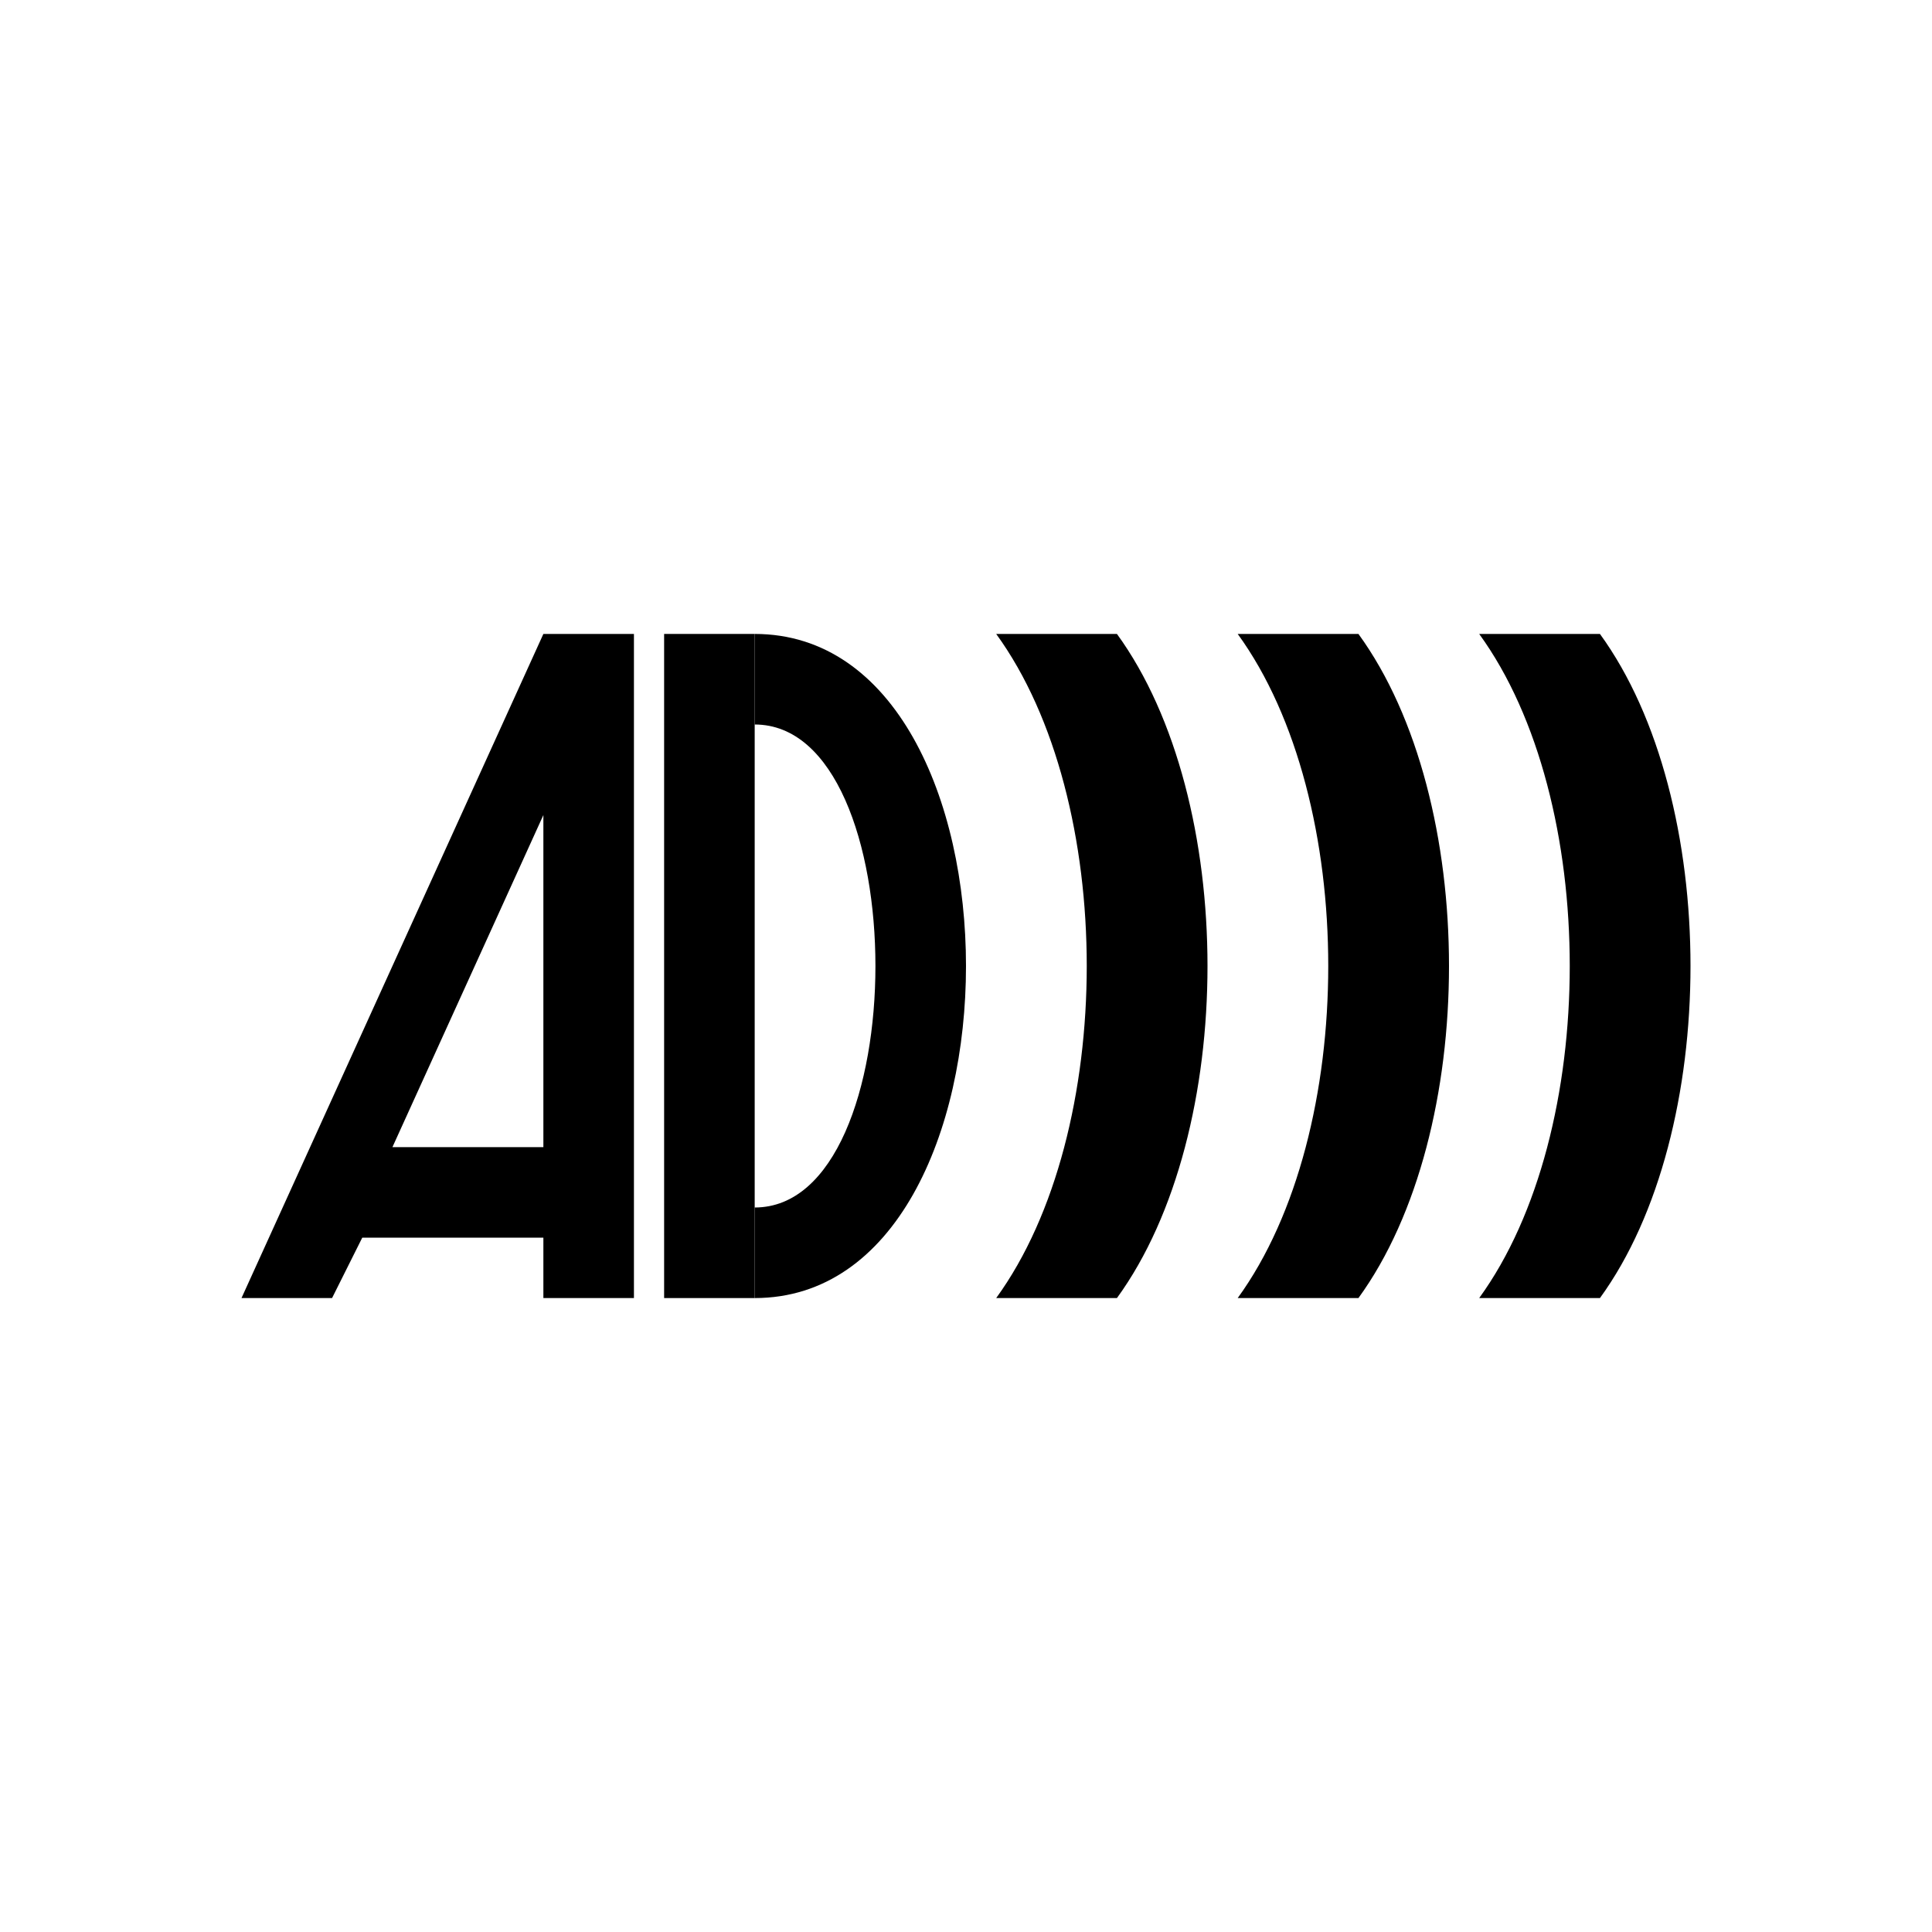
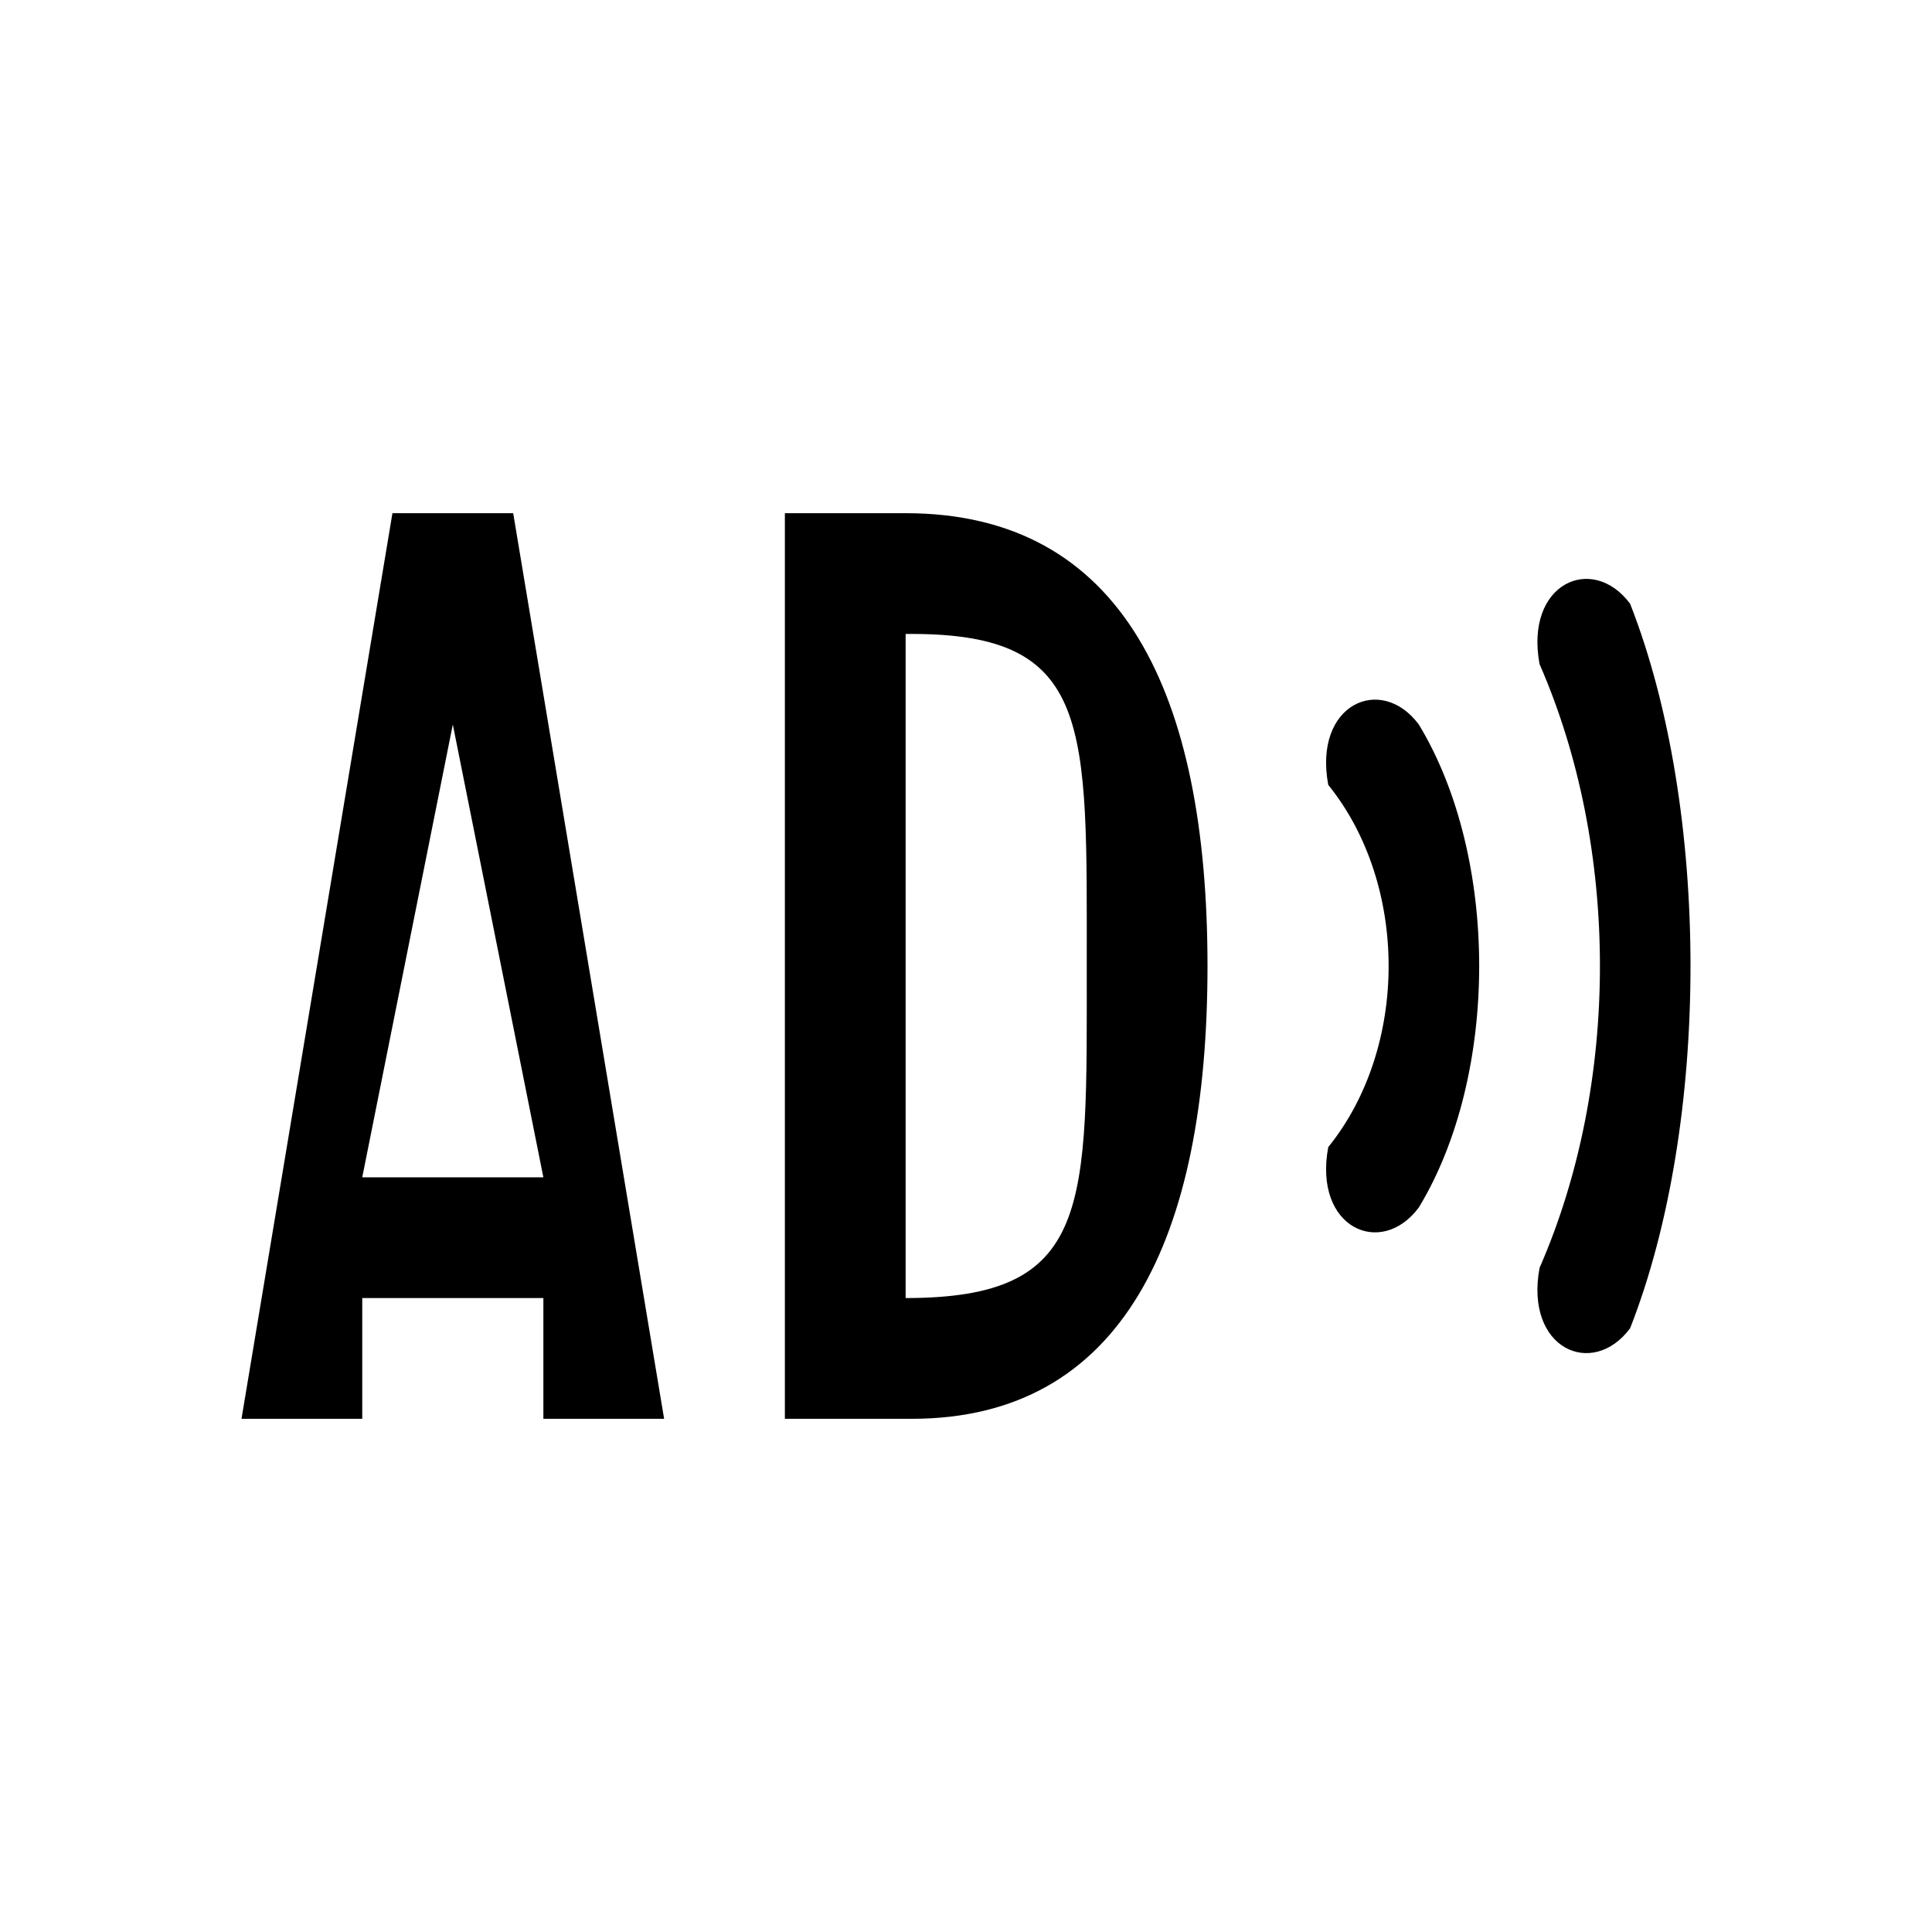
<svg xmlns="http://www.w3.org/2000/svg" width="24" height="24" viewBox="0 0 24 24" fill="none" stroke="currentColor" stroke-width="1.75" stroke-linecap="round" stroke-linejoin="round" aria-hidden="true" focusable="false">
-   <path d="M3 16.125L6.75 7.875H7.875V16.125H6.75V10.125L4.875 14.25H6.75V10.125 15.375H4.5L4.125 16.125Z" fill="currentColor" stroke="none" />
-   <path d="M8.25 7.875H9.375V16.125H8.25Z" fill="currentColor" stroke="none" />
-   <path d="M9.375 7.875C12.875 7.875 12.875 16.125 9.375 16.125V15C11.375 15 11.375 9 9.375 9Z" fill="currentColor" stroke="none" />
-   <path d="M13.875 7.875C15.375 9.938 15.375 14.062 13.875 16.125H12.375C13.875 14.062 13.875 9.938 12.375 7.875Z" fill="currentColor" stroke="none" />
-   <path d="M16.875 7.875C18.375 9.938 18.375 14.062 16.875 16.125H15.375C16.875 14.062 16.875 9.938 15.375 7.875Z" fill="currentColor" stroke="none" />
-   <path d="M19.875 7.875C21.375 9.938 21.375 14.062 19.875 16.125H18.375C19.875 14.062 19.875 9.938 18.375 7.875Z" fill="currentColor" stroke="none" />
+   <path d="M3 17.625L4.875 6.375 6.375 6.375 8.25 17.625 6.75 17.625 6.75 16.125 4.5 16.125 4.5 17.625 3 17.625 4.5 14.625 6.75 14.625 5.625 9 4.5 14.625 3 17.625Z" fill="currentColor" stroke="none" />
+   <path d="M9.75 6.375H11.25C13.95 6.375 15 8.625 15 12S13.95 17.625 11.325 17.625H9.75V6.375L11.25 7.875V16.125H11.25C13.575 16.125 13.5 15 13.5 12S13.575 7.875 11.325 7.875H11.25L9.75 6.375Z" fill="currentColor" stroke="none" />
+   <path d="M17.625 9C18.625 10.65 18.625 13.35 17.625 15C17.156 15.63 16.312 15.255 16.5 14.25C17.5 13.012 17.5 10.988 16.5 9.75C16.312 8.745 17.156 8.37 17.625 9Z" fill="currentColor" stroke="none" />
+   <path d="M20.25 7.5C21.25 10.05 21.25 13.95 20.25 16.5C19.781 17.13 18.938 16.755 19.125 15.75C20.125 13.463 20.125 10.537 19.125 8.25C18.938 7.245 19.781 6.87 20.25 7.5Z" fill="currentColor" stroke="none" />
</svg>
